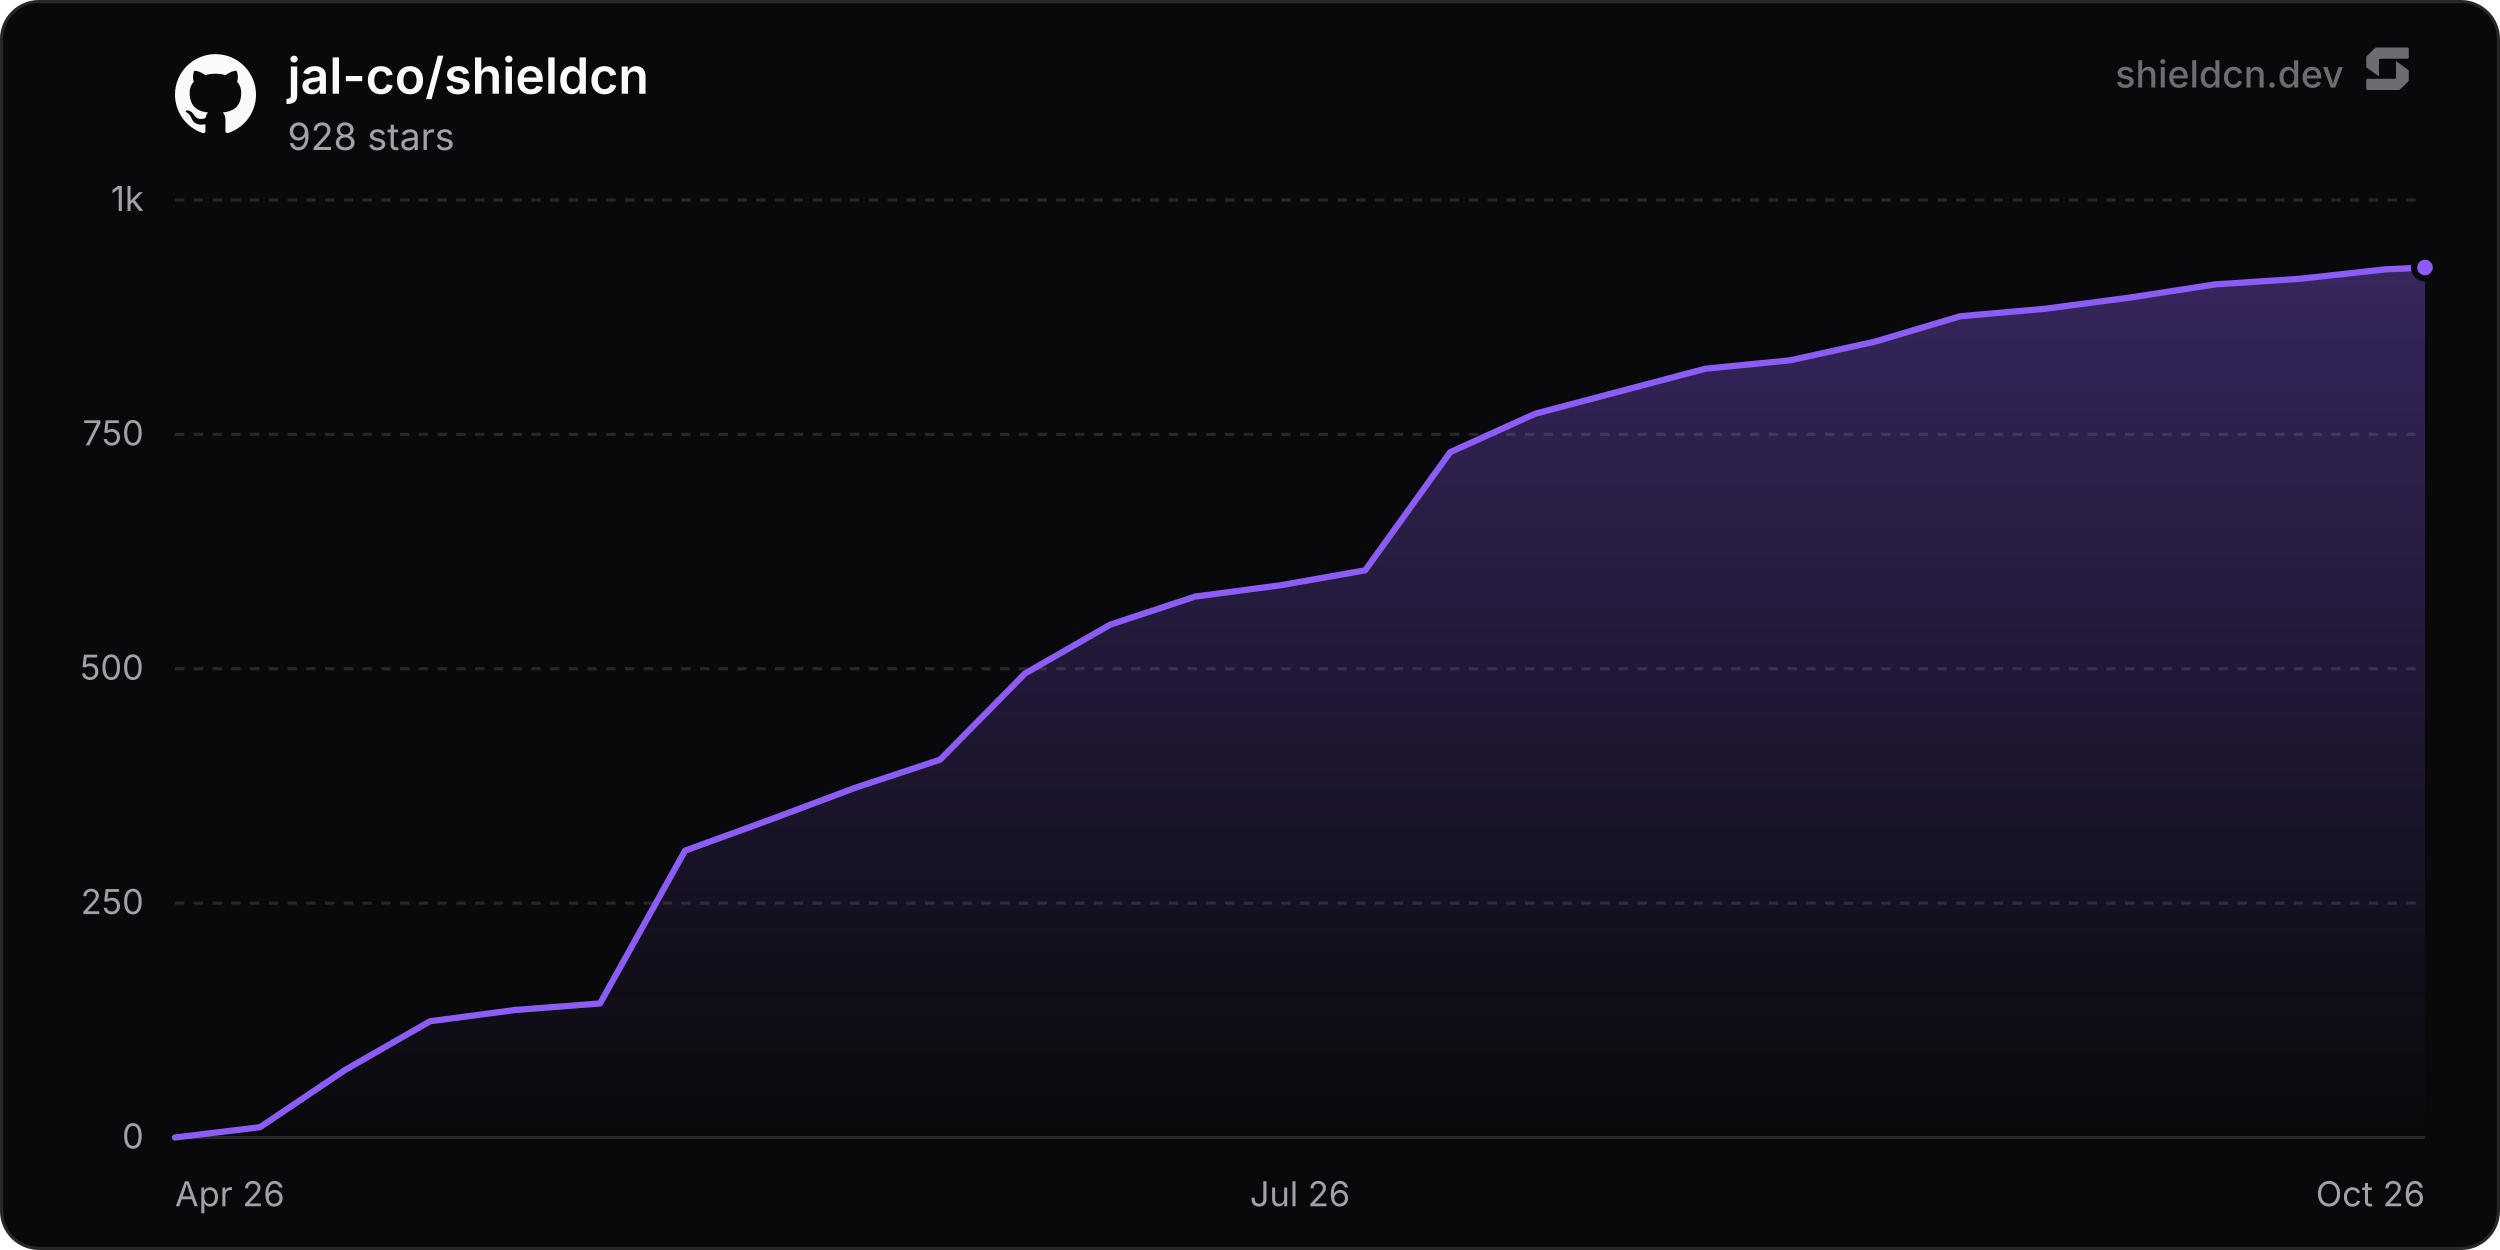
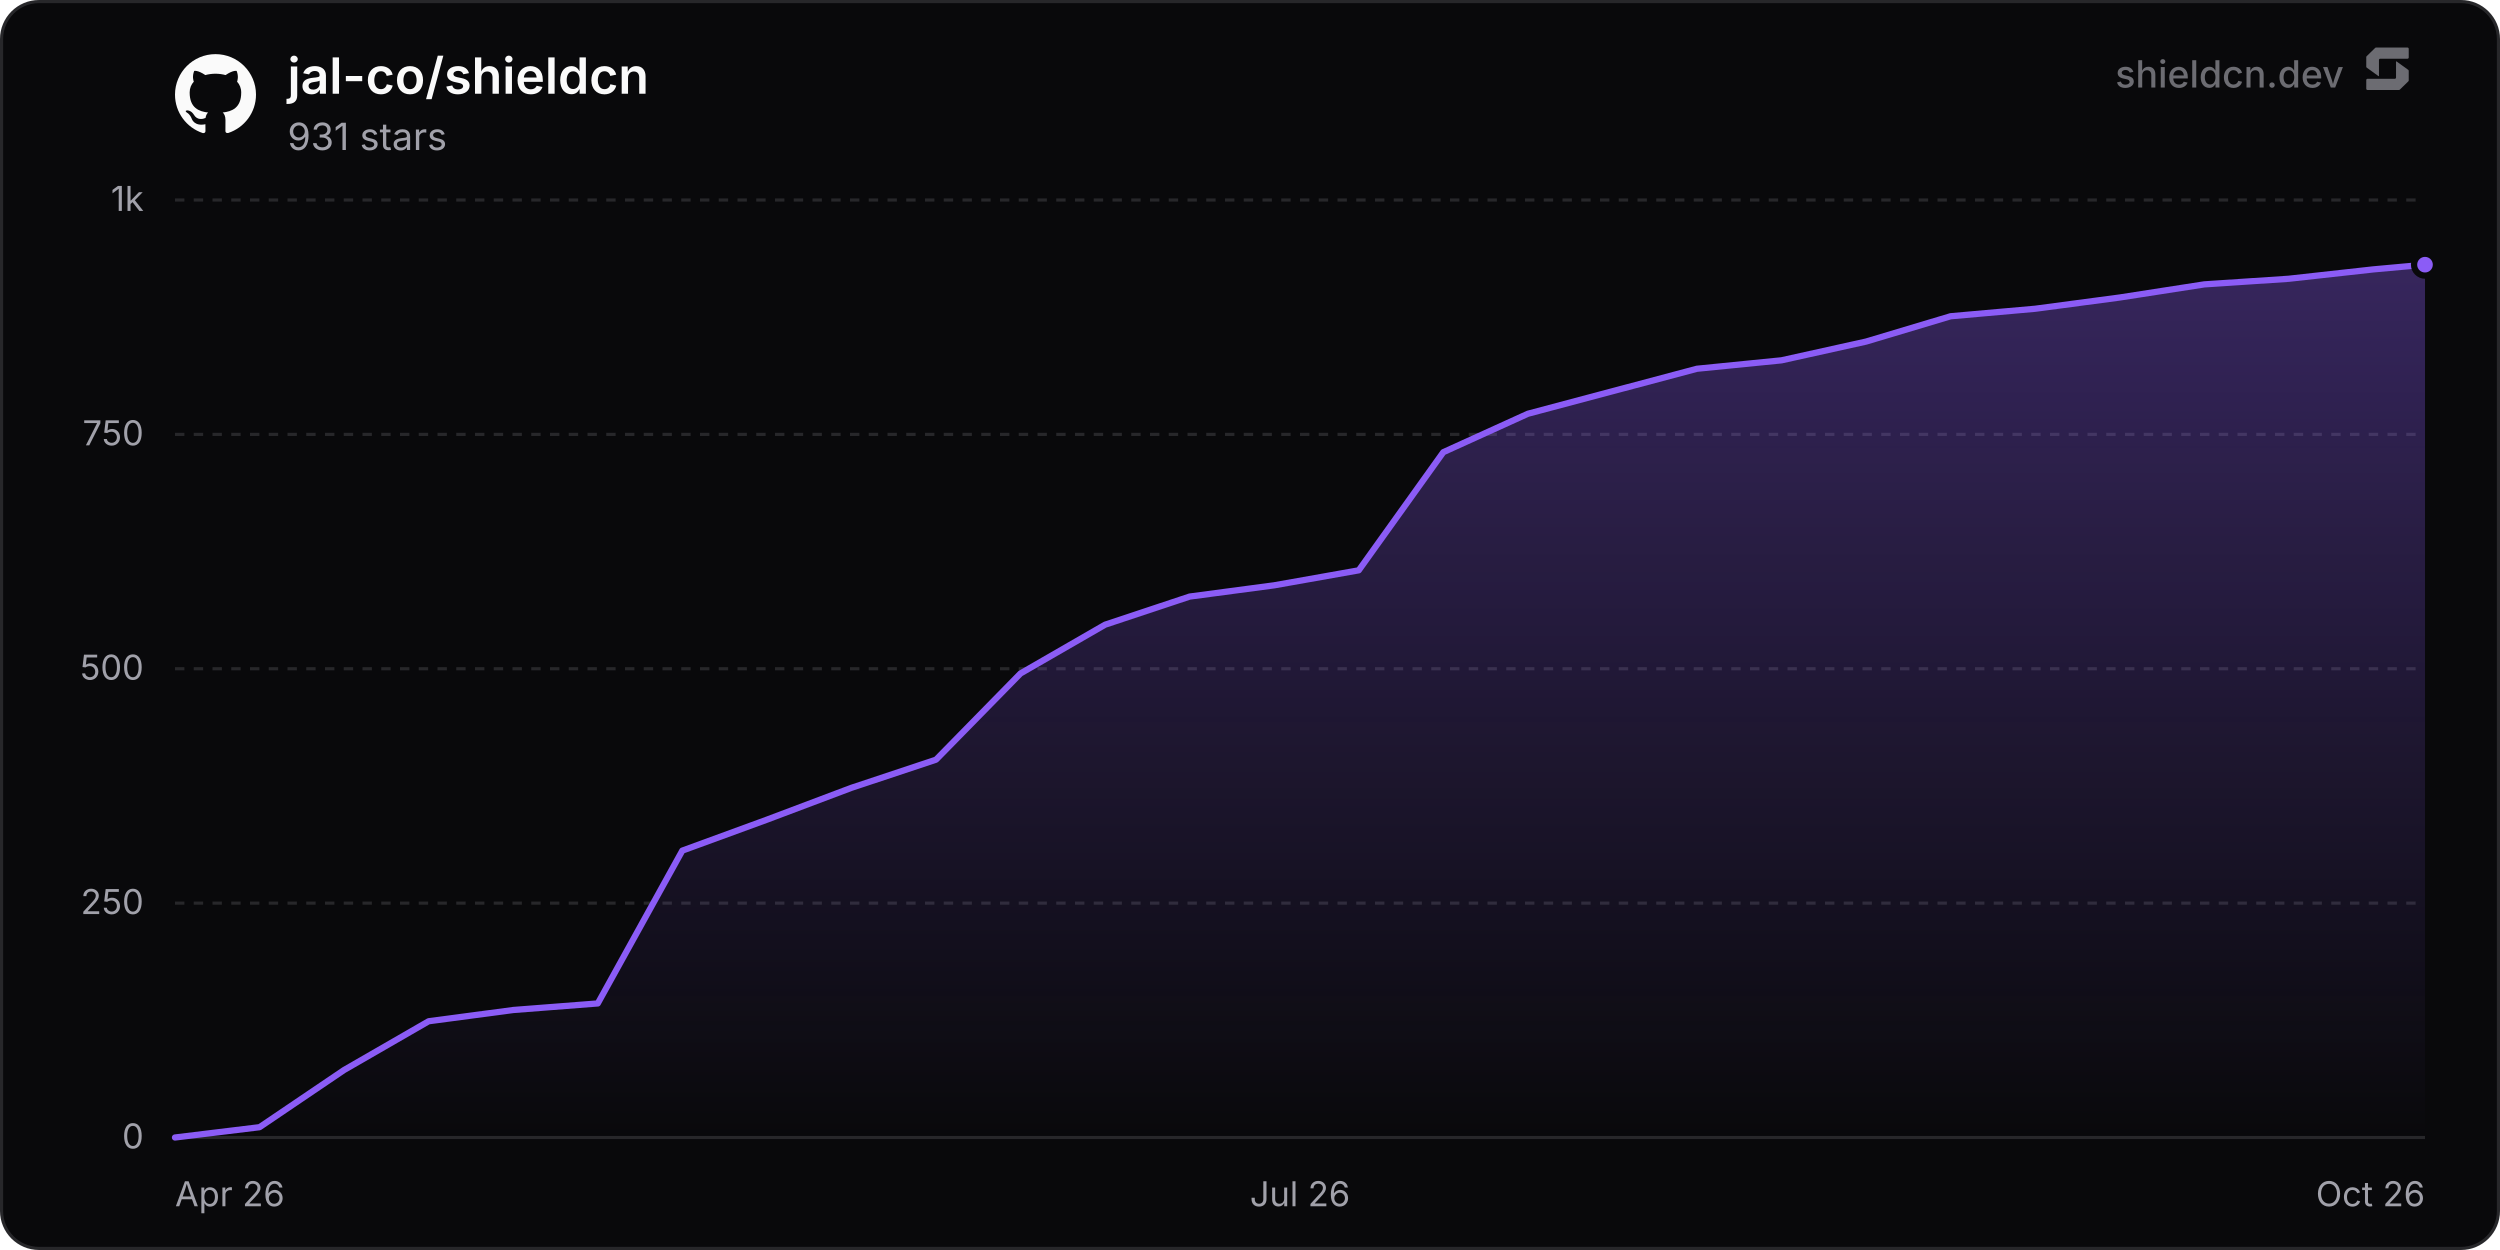
<svg xmlns="http://www.w3.org/2000/svg" width="800" height="400" viewBox="0 0 800 400" role="img" aria-label="jal-co/shieldcn">
  <defs>
    <linearGradient id="chartFill0" x1="0" y1="0" x2="0" y2="1">
      <stop offset="0%" stop-color="rgba(139, 92, 246, 0.35)" />
      <stop offset="100%" stop-color="rgba(139, 92, 246, 0)" />
    </linearGradient>
  </defs>
  <rect x="0.5" y="0.5" width="799" height="399" rx="12" fill="#09090b" stroke="#27272a" stroke-width="1" />
  <line x1="56" y1="364" x2="776" y2="364" stroke="#27272a" stroke-width="1" />
  <text x="46" y="367.5" text-anchor="end" font-size="11" fill="#a1a1aa" font-family="'Inter', ui-sans-serif, system-ui, -apple-system, BlinkMacSystemFont, 'Segoe UI', Roboto, Helvetica, Arial, sans-serif">0</text>
  <line x1="56" y1="289" x2="776" y2="289" stroke="#27272a" stroke-width="1" stroke-dasharray="3 3" />
  <text x="46" y="292.5" text-anchor="end" font-size="11" fill="#a1a1aa" font-family="'Inter', ui-sans-serif, system-ui, -apple-system, BlinkMacSystemFont, 'Segoe UI', Roboto, Helvetica, Arial, sans-serif">250</text>
  <line x1="56" y1="214" x2="776" y2="214" stroke="#27272a" stroke-width="1" stroke-dasharray="3 3" />
  <text x="46" y="217.5" text-anchor="end" font-size="11" fill="#a1a1aa" font-family="'Inter', ui-sans-serif, system-ui, -apple-system, BlinkMacSystemFont, 'Segoe UI', Roboto, Helvetica, Arial, sans-serif">500</text>
  <line x1="56" y1="139" x2="776" y2="139" stroke="#27272a" stroke-width="1" stroke-dasharray="3 3" />
  <text x="46" y="142.5" text-anchor="end" font-size="11" fill="#a1a1aa" font-family="'Inter', ui-sans-serif, system-ui, -apple-system, BlinkMacSystemFont, 'Segoe UI', Roboto, Helvetica, Arial, sans-serif">750</text>
  <line x1="56" y1="64" x2="776" y2="64" stroke="#27272a" stroke-width="1" stroke-dasharray="3 3" />
  <text x="46" y="67.5" text-anchor="end" font-size="11" fill="#a1a1aa" font-family="'Inter', ui-sans-serif, system-ui, -apple-system, BlinkMacSystemFont, 'Segoe UI', Roboto, Helvetica, Arial, sans-serif">1k</text>
  <text x="56" y="386" text-anchor="start" font-size="11" fill="#a1a1aa" font-family="'Inter', ui-sans-serif, system-ui, -apple-system, BlinkMacSystemFont, 'Segoe UI', Roboto, Helvetica, Arial, sans-serif">Apr 26</text>
  <text x="416" y="386" text-anchor="middle" font-size="11" fill="#a1a1aa" font-family="'Inter', ui-sans-serif, system-ui, -apple-system, BlinkMacSystemFont, 'Segoe UI', Roboto, Helvetica, Arial, sans-serif">Jul 26</text>
  <text x="776" y="386" text-anchor="end" font-size="11" fill="#a1a1aa" font-family="'Inter', ui-sans-serif, system-ui, -apple-system, BlinkMacSystemFont, 'Segoe UI', Roboto, Helvetica, Arial, sans-serif">Oct 26</text>
-   <path d="M56 364 L83.2 360.7 L110.41 342.4 L137.61 326.8 L164.81 323.2 L192.02 321.1 L219.22 272.2 L246.42 262.3 L273.63 252.1 L300.83 243.1 L328.03 215.5 L355.24 199.9 L382.44 190.9 L409.64 187.3 L436.85 182.5 L464.05 144.7 L491.25 132.4 L518.46 125.2 L545.66 118 L572.86 115.3 L600.07 109.3 L627.27 101.2 L654.47 98.8 L681.68 95.2 L708.88 91 L736.08 89.2 L763.29 86.2 L776 85.6 L776 364 L56 364 Z" fill="url(#chartFill0)" />
-   <path d="M56 364 L83.2 360.7 L110.41 342.4 L137.61 326.8 L164.81 323.2 L192.02 321.1 L219.22 272.2 L246.42 262.3 L273.63 252.1 L300.83 243.1 L328.03 215.5 L355.24 199.9 L382.44 190.9 L409.64 187.3 L436.85 182.5 L464.05 144.7 L491.25 132.4 L518.46 125.2 L545.66 118 L572.86 115.3 L600.07 109.3 L627.27 101.2 L654.47 98.8 L681.68 95.2 L708.88 91 L736.08 89.2 L763.29 86.2 L776 85.6" fill="none" stroke="#8b5cf6" stroke-width="2" stroke-linejoin="round" stroke-linecap="round" />
-   <circle cx="776" cy="85.6" r="3.5" fill="#8b5cf6" stroke="#09090b" stroke-width="2" />
+   <path d="M56 364 L83.06 360.7 L110.11 342.4 L137.17 326.8 L164.23 323.2 L191.29 321.1 L218.34 272.2 L245.4 262.3 L272.46 252.1 L299.52 243.1 L326.57 215.5 L353.63 199.9 L380.69 190.9 L407.74 187.3 L434.8 182.5 L461.86 144.7 L488.92 132.4 L515.97 125.2 L543.03 118 L570.09 115.3 L597.15 109.3 L624.2 101.2 L651.26 98.8 L678.32 95.2 L705.37 91 L732.43 89.2 L759.49 86.2 L776 84.7 L776 364 L56 364 Z" fill="url(#chartFill0)" />
+   <path d="M56 364 L83.06 360.7 L110.11 342.4 L137.17 326.8 L164.23 323.2 L191.29 321.1 L218.34 272.2 L245.4 262.3 L272.46 252.1 L299.52 243.1 L326.57 215.5 L353.63 199.9 L380.69 190.9 L407.74 187.3 L434.8 182.5 L461.86 144.7 L488.92 132.4 L515.97 125.2 L543.03 118 L570.09 115.3 L597.15 109.3 L624.2 101.2 L651.26 98.8 L678.32 95.2 L705.37 91 L732.43 89.2 L759.49 86.2 L776 84.7" fill="none" stroke="#8b5cf6" stroke-width="2" stroke-linejoin="round" stroke-linecap="round" />
+   <circle cx="776" cy="84.7" r="3.5" fill="#8b5cf6" stroke="#09090b" stroke-width="2" />
  <g transform="translate(56, 17) scale(1.08)" fill="#fafafa">
    <path d="M12 .297c-6.63 0-12 5.373-12 12 0 5.303 3.438 9.8 8.205 11.385.6.113.82-.258.82-.577 0-.285-.01-1.04-.015-2.04-3.338.724-4.042-1.61-4.042-1.61C4.422 18.07 3.633 17.7 3.633 17.7c-1.087-.744.084-.729.084-.729 1.205.084 1.838 1.236 1.838 1.236 1.07 1.835 2.809 1.305 3.495.998.108-.776.417-1.305.76-1.605-2.665-.3-5.466-1.332-5.466-5.93 0-1.31.465-2.38 1.235-3.22-.135-.303-.54-1.523.105-3.176 0 0 1.005-.322 3.3 1.23.96-.267 1.98-.399 3-.405 1.02.006 2.04.138 3 .405 2.28-1.552 3.285-1.23 3.285-1.23.645 1.653.24 2.873.12 3.176.765.84 1.23 1.91 1.23 3.22 0 4.61-2.805 5.625-5.475 5.92.42.36.81 1.096.81 2.22 0 1.606-.015 2.896-.015 3.286 0 .315.21.69.825.57C20.565 22.092 24 17.592 24 12.297c0-6.627-5.373-12-12-12" />
  </g>
  <text x="92" y="30" font-size="16" font-weight="600" fill="#fafafa" font-family="'Inter', ui-sans-serif, system-ui, -apple-system, BlinkMacSystemFont, 'Segoe UI', Roboto, Helvetica, Arial, sans-serif">jal-co/shieldcn</text>
-   <text x="92" y="48" font-size="12" fill="#a1a1aa" font-family="'Inter', ui-sans-serif, system-ui, -apple-system, BlinkMacSystemFont, 'Segoe UI', Roboto, Helvetica, Arial, sans-serif">928 stars</text>
+   <text x="92" y="48" font-size="12" fill="#a1a1aa" font-family="'Inter', ui-sans-serif, system-ui, -apple-system, BlinkMacSystemFont, 'Segoe UI', Roboto, Helvetica, Arial, sans-serif">931 stars</text>
  <g fill-opacity="0.65">
    <text x="750" y="28" text-anchor="end" font-size="12" font-weight="500" fill="#a1a1aa" font-family="'Inter', ui-sans-serif, system-ui, -apple-system, BlinkMacSystemFont, 'Segoe UI', Roboto, Helvetica, Arial, sans-serif">shieldcn.dev</text>
    <g transform="translate(756, 14) scale(0.01)" fill="#a1a1aa">
      <path d="M1088.4,565.1c-6.5-4.7-15.5,0-15.5,7.9v510.2c0,21.3-18.1,38.6-40.4,38.6H160.9c-22.3,0-40.4,17.3-40.4,38.6v280.8c0,21.3,18.1,38.6,40.4,38.6h1004.5c10.8,0,21.2-4.2,28.8-11.6l273.4-266.3c7.4-7.2,11.6-16.9,11.6-27v-308.7c0-12.1-5.9-23.5-16.1-30.8l-374.7-270.3Z" />
      <path d="M511.2,1035.9c6.5,4.7,15.5,0,15.5-7.9v-510.2c0-21.3,18.1-38.6,40.4-38.6h871.7c22.3,0,40.4-17.3,40.4-38.6V159.7c0-21.3-18.1-38.6-40.4-38.6H434.3c-10.8,0-21.2,4.2-28.8,11.6L132,399c-7.4,7.2-11.6,16.9-11.6,27v308.7c0,12.1,5.9,23.5,16.1,30.8l374.7,270.3Z" />
    </g>
  </g>
</svg>
